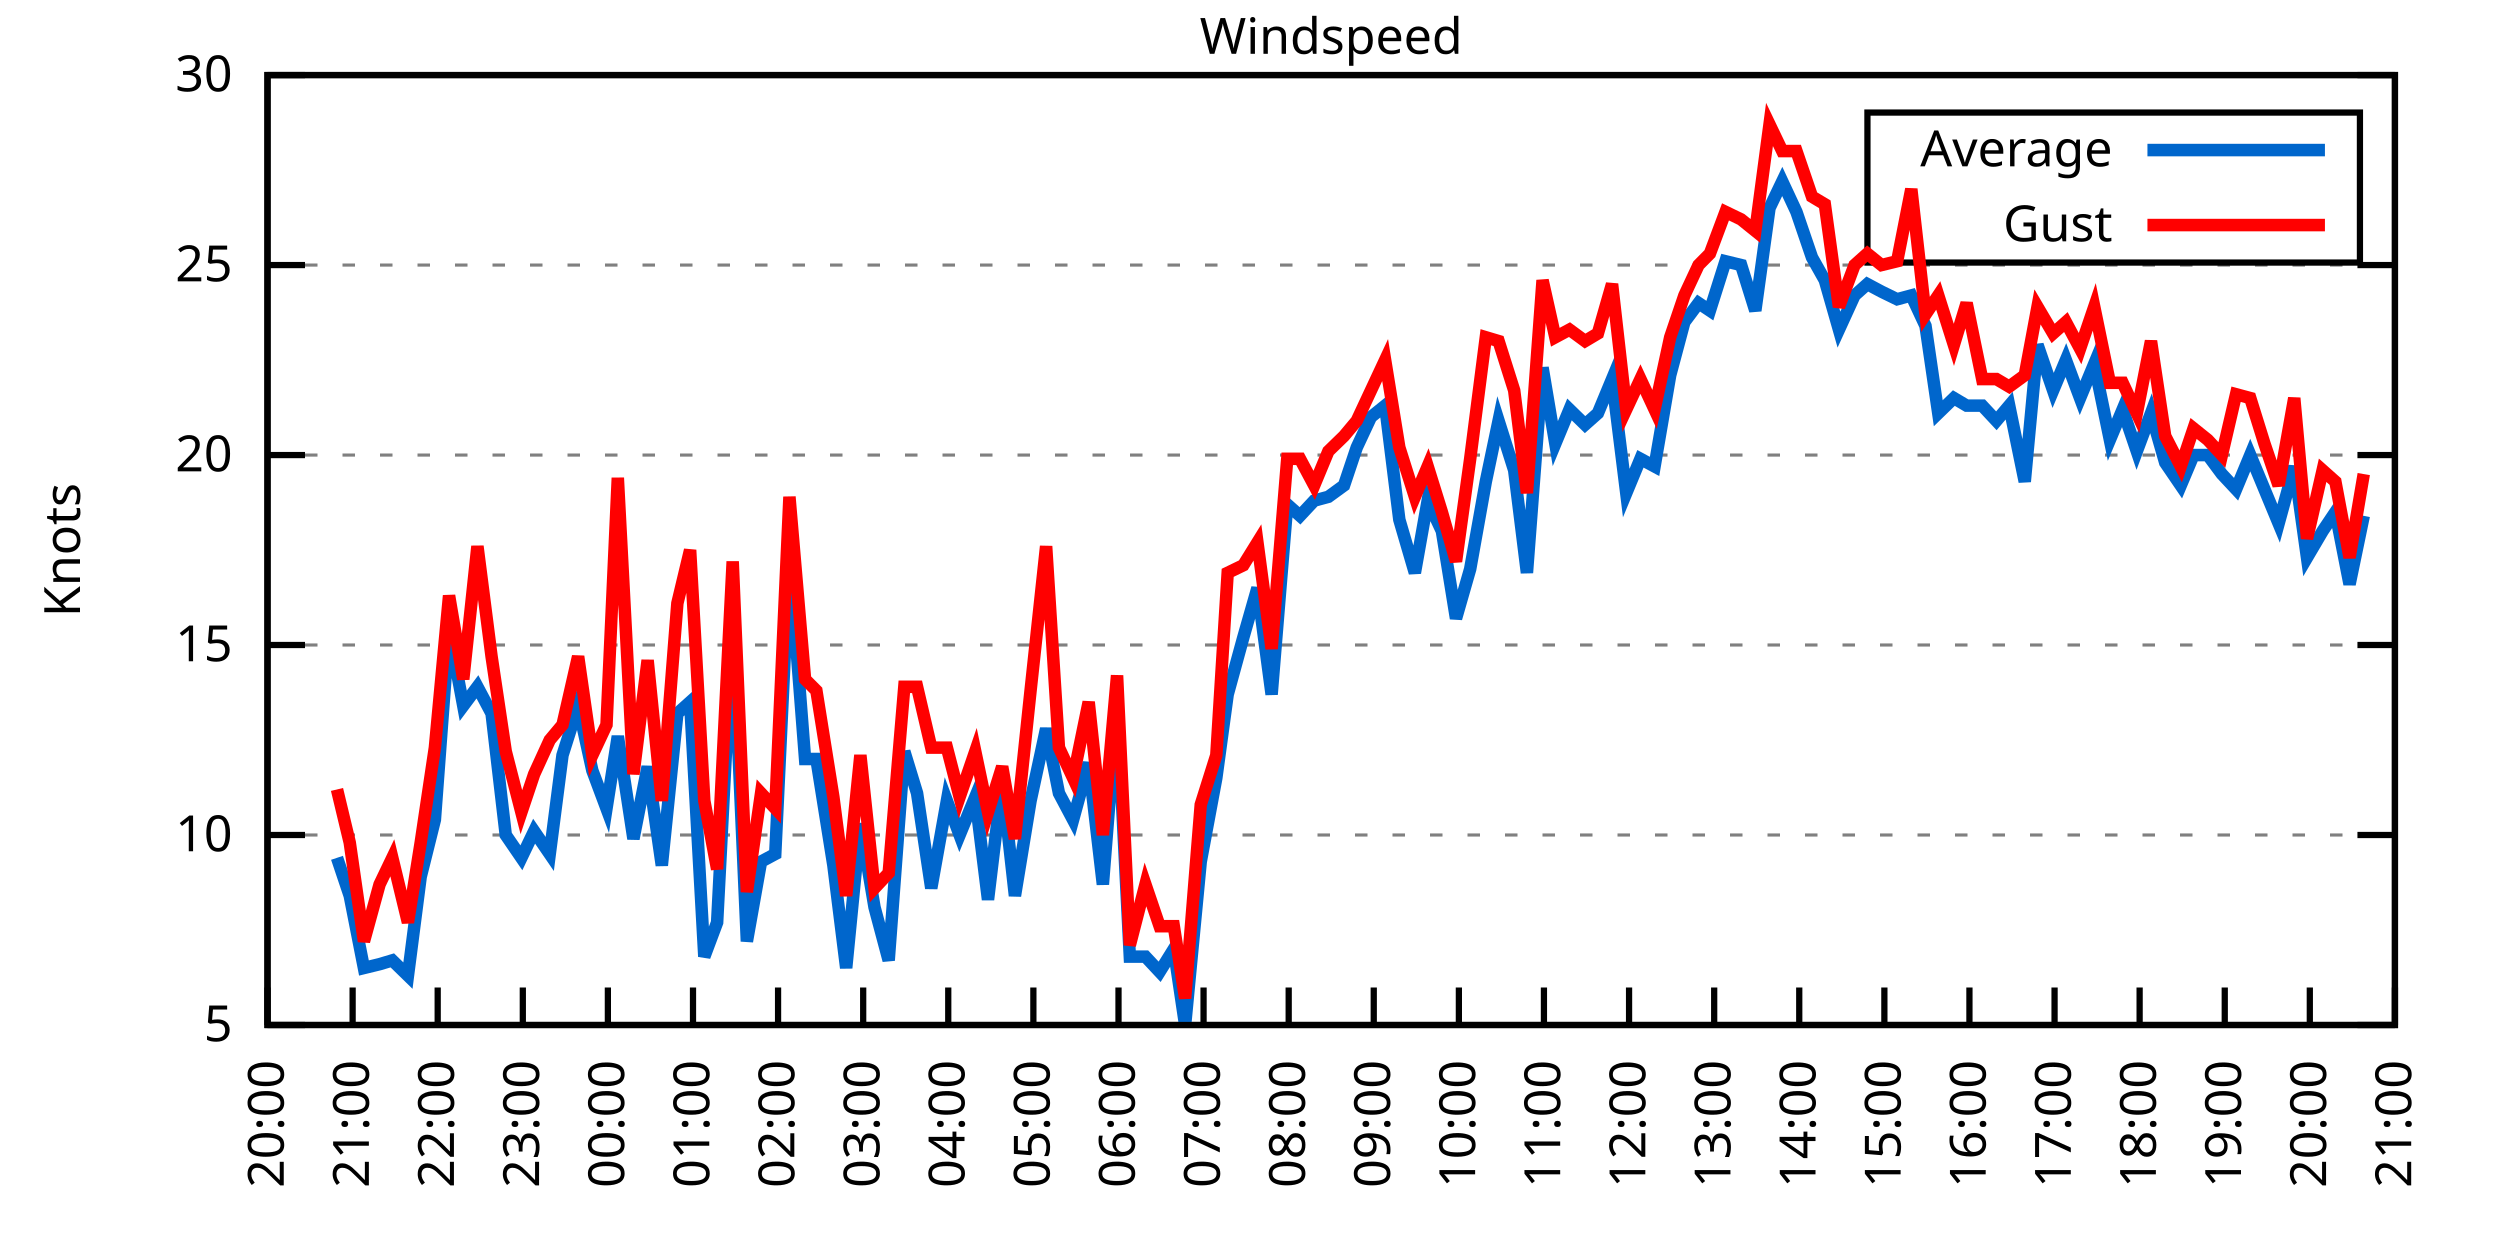
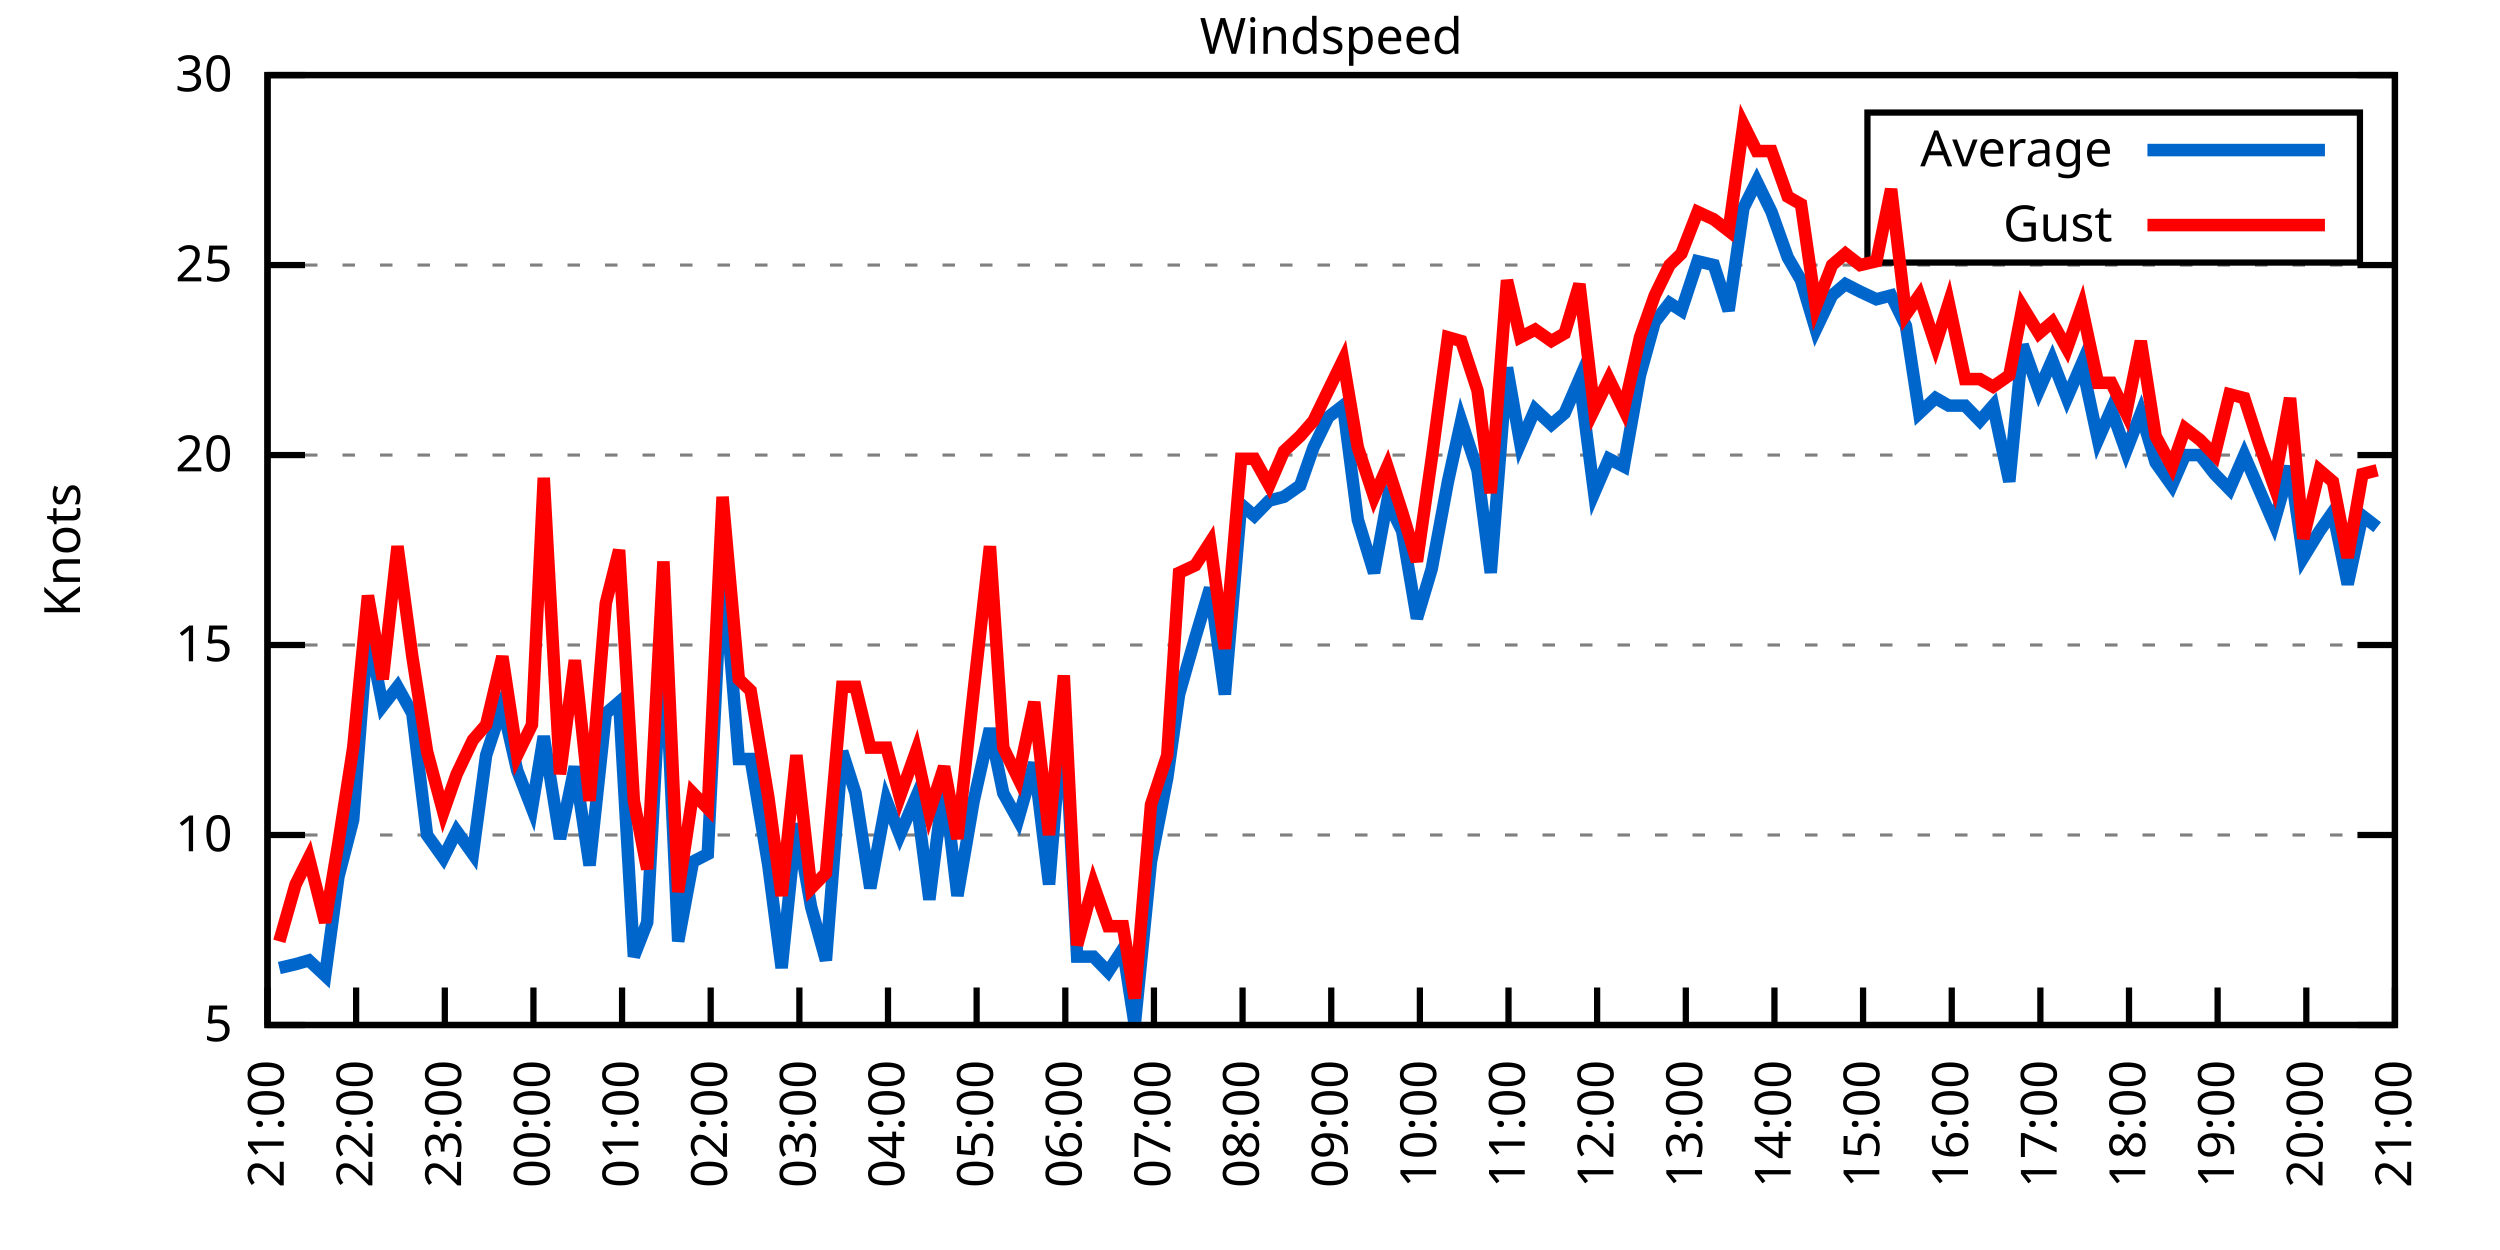
<svg xmlns="http://www.w3.org/2000/svg" xmlns:xlink="http://www.w3.org/1999/xlink" width="400" height="200" viewBox="0 0 400 200">
  <g id="gnuplot_canvas">
    <rect x="0" y="0" width="400" height="200" fill="none" />
    <defs>
      <circle id="gpDot" r="0.5" stroke-width="0.5" stroke="currentColor" />
      <path id="gpPt0" stroke-width="0.333" stroke="currentColor" d="M-1,0 h2 M0,-1 v2" />
      <path id="gpPt1" stroke-width="0.333" stroke="currentColor" d="M-1,-1 L1,1 M1,-1 L-1,1" />
      <path id="gpPt2" stroke-width="0.333" stroke="currentColor" d="M-1,0 L1,0 M0,-1 L0,1 M-1,-1 L1,1 M-1,1 L1,-1" />
      <rect id="gpPt3" stroke-width="0.333" stroke="currentColor" x="-1" y="-1" width="2" height="2" />
      <rect id="gpPt4" stroke-width="0.333" stroke="currentColor" fill="currentColor" x="-1" y="-1" width="2" height="2" />
      <circle id="gpPt5" stroke-width="0.333" stroke="currentColor" cx="0" cy="0" r="1" />
      <use xlink:href="#gpPt5" id="gpPt6" fill="currentColor" stroke="none" />
      <path id="gpPt7" stroke-width="0.333" stroke="currentColor" d="M0,-1.33 L-1.33,0.67 L1.33,0.67 z" />
      <use xlink:href="#gpPt7" id="gpPt8" fill="currentColor" stroke="none" />
      <use xlink:href="#gpPt7" id="gpPt9" stroke="currentColor" transform="rotate(180)" />
      <use xlink:href="#gpPt9" id="gpPt10" fill="currentColor" stroke="none" />
      <use xlink:href="#gpPt3" id="gpPt11" stroke="currentColor" transform="rotate(45)" />
      <use xlink:href="#gpPt11" id="gpPt12" fill="currentColor" stroke="none" />
      <path id="gpPt13" stroke-width="0.333" stroke="currentColor" d="M0,1.330 L1.265,0.411 L0.782,-1.067 L-0.782,-1.076 L-1.265,0.411 z" />
      <use xlink:href="#gpPt13" id="gpPt14" fill="currentColor" stroke="none" />
      <filter id="textbox" filterUnits="objectBoundingBox" x="0" y="0" height="1" width="1">
        <feFlood flood-color="white" flood-opacity="1" result="bgnd" />
        <feComposite in="SourceGraphic" in2="bgnd" operator="atop" />
      </filter>
      <filter id="greybox" filterUnits="objectBoundingBox" x="0" y="0" height="1" width="1">
        <feFlood flood-color="lightgrey" flood-opacity="1" result="grey" />
        <feComposite in="SourceGraphic" in2="grey" operator="atop" />
      </filter>
    </defs>
    <g fill="none" color="white" stroke="currentColor" stroke-width="1.00" stroke-linecap="butt" stroke-linejoin="miter">
</g>
    <g fill="none" color="black" stroke="currentColor" stroke-width="1.00" stroke-linecap="butt" stroke-linejoin="miter">
      <g stroke="none" shape-rendering="crispEdges">
        <polygon fill="rgb(255, 255, 255)" points="42.80,164.00 383.18,164.00 383.18,12.02 42.80,12.02 " />
      </g>
    </g>
    <g fill="none" color="black" stroke="currentColor" stroke-width="1.00" stroke-linecap="butt" stroke-linejoin="miter">
</g>
    <g fill="none" color="black" stroke="black" stroke-width="0.50" stroke-linecap="butt" stroke-linejoin="miter">
</g>
    <g fill="none" color="gray" stroke="currentColor" stroke-width="0.50" stroke-linecap="butt" stroke-linejoin="miter">
      <path stroke="gray" stroke-dasharray="2,4" class="gridline" d="M42.80,164.00 L383.19,164.00  " />
    </g>
    <g fill="none" color="gray" stroke="gray" stroke-width="1.00" stroke-linecap="butt" stroke-linejoin="miter">
</g>
    <g fill="none" color="black" stroke="currentColor" stroke-width="1.00" stroke-linecap="butt" stroke-linejoin="miter">
      <path stroke="black" d="M42.80,164.00 L48.80,164.00 M383.19,164.00 L377.19,164.00  " />
      <g transform="translate(37.20,166.60)" stroke="none" fill="black" font-family="Sans" font-size="8.00" text-anchor="end">
        <text>
          <tspan font-family="Sans"> 5</tspan>
        </text>
      </g>
    </g>
    <g fill="none" color="black" stroke="currentColor" stroke-width="1.00" stroke-linecap="butt" stroke-linejoin="miter">
</g>
    <g fill="none" color="black" stroke="black" stroke-width="0.50" stroke-linecap="butt" stroke-linejoin="miter">
</g>
    <g fill="none" color="gray" stroke="currentColor" stroke-width="0.50" stroke-linecap="butt" stroke-linejoin="miter">
      <path stroke="gray" stroke-dasharray="2,4" class="gridline" d="M42.80,133.60 L383.19,133.60  " />
    </g>
    <g fill="none" color="gray" stroke="gray" stroke-width="1.00" stroke-linecap="butt" stroke-linejoin="miter">
</g>
    <g fill="none" color="black" stroke="currentColor" stroke-width="1.00" stroke-linecap="butt" stroke-linejoin="miter">
      <path stroke="black" d="M42.80,133.60 L48.80,133.60 M383.19,133.60 L377.19,133.60  " />
      <g transform="translate(37.20,136.20)" stroke="none" fill="black" font-family="Sans" font-size="8.00" text-anchor="end">
        <text>
          <tspan font-family="Sans"> 10</tspan>
        </text>
      </g>
    </g>
    <g fill="none" color="black" stroke="currentColor" stroke-width="1.00" stroke-linecap="butt" stroke-linejoin="miter">
</g>
    <g fill="none" color="black" stroke="black" stroke-width="0.50" stroke-linecap="butt" stroke-linejoin="miter">
</g>
    <g fill="none" color="gray" stroke="currentColor" stroke-width="0.50" stroke-linecap="butt" stroke-linejoin="miter">
      <path stroke="gray" stroke-dasharray="2,4" class="gridline" d="M42.80,103.20 L383.19,103.20  " />
    </g>
    <g fill="none" color="gray" stroke="gray" stroke-width="1.00" stroke-linecap="butt" stroke-linejoin="miter">
</g>
    <g fill="none" color="black" stroke="currentColor" stroke-width="1.00" stroke-linecap="butt" stroke-linejoin="miter">
      <path stroke="black" d="M42.80,103.20 L48.80,103.20 M383.19,103.20 L377.19,103.20  " />
      <g transform="translate(37.20,105.80)" stroke="none" fill="black" font-family="Sans" font-size="8.00" text-anchor="end">
        <text>
          <tspan font-family="Sans"> 15</tspan>
        </text>
      </g>
    </g>
    <g fill="none" color="black" stroke="currentColor" stroke-width="1.00" stroke-linecap="butt" stroke-linejoin="miter">
</g>
    <g fill="none" color="black" stroke="black" stroke-width="0.50" stroke-linecap="butt" stroke-linejoin="miter">
</g>
    <g fill="none" color="gray" stroke="currentColor" stroke-width="0.50" stroke-linecap="butt" stroke-linejoin="miter">
      <path stroke="gray" stroke-dasharray="2,4" class="gridline" d="M42.80,72.81 L383.19,72.81  " />
    </g>
    <g fill="none" color="gray" stroke="gray" stroke-width="1.00" stroke-linecap="butt" stroke-linejoin="miter">
</g>
    <g fill="none" color="black" stroke="currentColor" stroke-width="1.00" stroke-linecap="butt" stroke-linejoin="miter">
      <path stroke="black" d="M42.80,72.81 L48.80,72.81 M383.19,72.81 L377.19,72.81  " />
      <g transform="translate(37.20,75.41)" stroke="none" fill="black" font-family="Sans" font-size="8.00" text-anchor="end">
        <text>
          <tspan font-family="Sans"> 20</tspan>
        </text>
      </g>
    </g>
    <g fill="none" color="black" stroke="currentColor" stroke-width="1.00" stroke-linecap="butt" stroke-linejoin="miter">
</g>
    <g fill="none" color="black" stroke="black" stroke-width="0.50" stroke-linecap="butt" stroke-linejoin="miter">
</g>
    <g fill="none" color="gray" stroke="currentColor" stroke-width="0.50" stroke-linecap="butt" stroke-linejoin="miter">
      <path stroke="gray" stroke-dasharray="2,4" class="gridline" d="M42.80,42.41 L383.19,42.41  " />
    </g>
    <g fill="none" color="gray" stroke="gray" stroke-width="1.00" stroke-linecap="butt" stroke-linejoin="miter">
</g>
    <g fill="none" color="black" stroke="currentColor" stroke-width="1.00" stroke-linecap="butt" stroke-linejoin="miter">
      <path stroke="black" d="M42.80,42.41 L48.80,42.41 M383.19,42.41 L377.19,42.41  " />
      <g transform="translate(37.20,45.01)" stroke="none" fill="black" font-family="Sans" font-size="8.00" text-anchor="end">
        <text>
          <tspan font-family="Sans"> 25</tspan>
        </text>
      </g>
    </g>
    <g fill="none" color="black" stroke="currentColor" stroke-width="1.00" stroke-linecap="butt" stroke-linejoin="miter">
</g>
    <g fill="none" color="black" stroke="black" stroke-width="0.50" stroke-linecap="butt" stroke-linejoin="miter">
</g>
    <g fill="none" color="gray" stroke="currentColor" stroke-width="0.50" stroke-linecap="butt" stroke-linejoin="miter">
      <path stroke="gray" stroke-dasharray="2,4" class="gridline" d="M42.80,12.01 L383.19,12.01  " />
    </g>
    <g fill="none" color="gray" stroke="gray" stroke-width="1.00" stroke-linecap="butt" stroke-linejoin="miter">
</g>
    <g fill="none" color="black" stroke="currentColor" stroke-width="1.00" stroke-linecap="butt" stroke-linejoin="miter">
      <path stroke="black" d="M42.80,12.01 L48.80,12.01 M383.19,12.01 L377.19,12.01  " />
      <g transform="translate(37.20,14.61)" stroke="none" fill="black" font-family="Sans" font-size="8.00" text-anchor="end">
        <text>
          <tspan font-family="Sans"> 30</tspan>
        </text>
      </g>
    </g>
    <g fill="none" color="black" stroke="currentColor" stroke-width="1.00" stroke-linecap="butt" stroke-linejoin="miter">
      <path stroke="black" d="M42.80,164.00 L42.80,158.00  " />
      <g transform="translate(45.40,169.60) rotate(270.00)" stroke="none" fill="black" font-family="Sans" font-size="8.00" text-anchor="end">
        <text>
-           <tspan font-family="Sans">20:00</tspan>
-         </text>
-       </g>
-     </g>
-     <g fill="none" color="black" stroke="currentColor" stroke-width="1.00" stroke-linecap="butt" stroke-linejoin="miter">
-       <path stroke="black" d="M56.42,164.00 L56.42,158.00  " />
-       <g transform="translate(59.02,169.60) rotate(270.00)" stroke="none" fill="black" font-family="Sans" font-size="8.00" text-anchor="end">
-         <text>
          <tspan font-family="Sans">21:00</tspan>
        </text>
      </g>
    </g>
    <g fill="none" color="black" stroke="currentColor" stroke-width="1.00" stroke-linecap="butt" stroke-linejoin="miter">
-       <path stroke="black" d="M70.03,164.00 L70.03,158.00  " />
-       <g transform="translate(72.63,169.60) rotate(270.00)" stroke="none" fill="black" font-family="Sans" font-size="8.00" text-anchor="end">
+       <path stroke="black" d="M56.98,164.00 L56.98,158.00  " />
+       <g transform="translate(59.58,169.60) rotate(270.00)" stroke="none" fill="black" font-family="Sans" font-size="8.00" text-anchor="end">
        <text>
          <tspan font-family="Sans">22:00</tspan>
        </text>
      </g>
    </g>
    <g fill="none" color="black" stroke="currentColor" stroke-width="1.00" stroke-linecap="butt" stroke-linejoin="miter">
-       <path stroke="black" d="M83.65,164.00 L83.65,158.00  " />
-       <g transform="translate(86.25,169.60) rotate(270.00)" stroke="none" fill="black" font-family="Sans" font-size="8.00" text-anchor="end">
+       <path stroke="black" d="M71.17,164.00 L71.17,158.00  " />
+       <g transform="translate(73.77,169.60) rotate(270.00)" stroke="none" fill="black" font-family="Sans" font-size="8.00" text-anchor="end">
        <text>
          <tspan font-family="Sans">23:00</tspan>
        </text>
      </g>
    </g>
    <g fill="none" color="black" stroke="currentColor" stroke-width="1.00" stroke-linecap="butt" stroke-linejoin="miter">
-       <path stroke="black" d="M97.26,164.00 L97.26,158.00  " />
-       <g transform="translate(99.86,169.60) rotate(270.00)" stroke="none" fill="black" font-family="Sans" font-size="8.00" text-anchor="end">
+       <path stroke="black" d="M85.35,164.00 L85.35,158.00  " />
+       <g transform="translate(87.95,169.60) rotate(270.00)" stroke="none" fill="black" font-family="Sans" font-size="8.00" text-anchor="end">
        <text>
          <tspan font-family="Sans">00:00</tspan>
        </text>
      </g>
    </g>
    <g fill="none" color="black" stroke="currentColor" stroke-width="1.00" stroke-linecap="butt" stroke-linejoin="miter">
-       <path stroke="black" d="M110.88,164.00 L110.88,158.00  " />
-       <g transform="translate(113.48,169.60) rotate(270.00)" stroke="none" fill="black" font-family="Sans" font-size="8.00" text-anchor="end">
+       <path stroke="black" d="M99.53,164.00 L99.53,158.00  " />
+       <g transform="translate(102.13,169.60) rotate(270.00)" stroke="none" fill="black" font-family="Sans" font-size="8.00" text-anchor="end">
        <text>
          <tspan font-family="Sans">01:00</tspan>
        </text>
      </g>
    </g>
    <g fill="none" color="black" stroke="currentColor" stroke-width="1.00" stroke-linecap="butt" stroke-linejoin="miter">
-       <path stroke="black" d="M124.49,164.00 L124.49,158.00  " />
-       <g transform="translate(127.09,169.60) rotate(270.00)" stroke="none" fill="black" font-family="Sans" font-size="8.00" text-anchor="end">
+       <path stroke="black" d="M113.71,164.00 L113.71,158.00  " />
+       <g transform="translate(116.31,169.60) rotate(270.00)" stroke="none" fill="black" font-family="Sans" font-size="8.00" text-anchor="end">
        <text>
          <tspan font-family="Sans">02:00</tspan>
        </text>
      </g>
    </g>
    <g fill="none" color="black" stroke="currentColor" stroke-width="1.00" stroke-linecap="butt" stroke-linejoin="miter">
-       <path stroke="black" d="M138.11,164.00 L138.11,158.00  " />
-       <g transform="translate(140.71,169.60) rotate(270.00)" stroke="none" fill="black" font-family="Sans" font-size="8.00" text-anchor="end">
+       <path stroke="black" d="M127.90,164.00 L127.90,158.00  " />
+       <g transform="translate(130.50,169.60) rotate(270.00)" stroke="none" fill="black" font-family="Sans" font-size="8.00" text-anchor="end">
        <text>
          <tspan font-family="Sans">03:00</tspan>
        </text>
      </g>
    </g>
    <g fill="none" color="black" stroke="currentColor" stroke-width="1.00" stroke-linecap="butt" stroke-linejoin="miter">
-       <path stroke="black" d="M151.72,164.00 L151.72,158.00  " />
-       <g transform="translate(154.32,169.60) rotate(270.00)" stroke="none" fill="black" font-family="Sans" font-size="8.00" text-anchor="end">
+       <path stroke="black" d="M142.08,164.00 L142.08,158.00  " />
+       <g transform="translate(144.68,169.60) rotate(270.00)" stroke="none" fill="black" font-family="Sans" font-size="8.00" text-anchor="end">
        <text>
          <tspan font-family="Sans">04:00</tspan>
        </text>
      </g>
    </g>
    <g fill="none" color="black" stroke="currentColor" stroke-width="1.00" stroke-linecap="butt" stroke-linejoin="miter">
-       <path stroke="black" d="M165.34,164.00 L165.34,158.00  " />
-       <g transform="translate(167.94,169.60) rotate(270.00)" stroke="none" fill="black" font-family="Sans" font-size="8.00" text-anchor="end">
+       <path stroke="black" d="M156.26,164.00 L156.26,158.00  " />
+       <g transform="translate(158.86,169.60) rotate(270.00)" stroke="none" fill="black" font-family="Sans" font-size="8.00" text-anchor="end">
        <text>
          <tspan font-family="Sans">05:00</tspan>
        </text>
      </g>
    </g>
    <g fill="none" color="black" stroke="currentColor" stroke-width="1.00" stroke-linecap="butt" stroke-linejoin="miter">
-       <path stroke="black" d="M178.96,164.00 L178.96,158.00  " />
-       <g transform="translate(181.56,169.60) rotate(270.00)" stroke="none" fill="black" font-family="Sans" font-size="8.00" text-anchor="end">
+       <path stroke="black" d="M170.45,164.00 L170.45,158.00  " />
+       <g transform="translate(173.05,169.60) rotate(270.00)" stroke="none" fill="black" font-family="Sans" font-size="8.00" text-anchor="end">
        <text>
          <tspan font-family="Sans">06:00</tspan>
        </text>
      </g>
    </g>
    <g fill="none" color="black" stroke="currentColor" stroke-width="1.00" stroke-linecap="butt" stroke-linejoin="miter">
-       <path stroke="black" d="M192.57,164.00 L192.57,158.00  " />
-       <g transform="translate(195.17,169.60) rotate(270.00)" stroke="none" fill="black" font-family="Sans" font-size="8.00" text-anchor="end">
+       <path stroke="black" d="M184.63,164.00 L184.63,158.00  " />
+       <g transform="translate(187.23,169.60) rotate(270.00)" stroke="none" fill="black" font-family="Sans" font-size="8.00" text-anchor="end">
        <text>
          <tspan font-family="Sans">07:00</tspan>
        </text>
      </g>
    </g>
    <g fill="none" color="black" stroke="currentColor" stroke-width="1.00" stroke-linecap="butt" stroke-linejoin="miter">
-       <path stroke="black" d="M206.19,164.00 L206.19,158.00  " />
-       <g transform="translate(208.79,169.60) rotate(270.00)" stroke="none" fill="black" font-family="Sans" font-size="8.00" text-anchor="end">
+       <path stroke="black" d="M198.81,164.00 L198.81,158.00  " />
+       <g transform="translate(201.41,169.60) rotate(270.00)" stroke="none" fill="black" font-family="Sans" font-size="8.00" text-anchor="end">
        <text>
          <tspan font-family="Sans">08:00</tspan>
        </text>
      </g>
    </g>
    <g fill="none" color="black" stroke="currentColor" stroke-width="1.00" stroke-linecap="butt" stroke-linejoin="miter">
-       <path stroke="black" d="M219.80,164.00 L219.80,158.00  " />
-       <g transform="translate(222.40,169.60) rotate(270.00)" stroke="none" fill="black" font-family="Sans" font-size="8.00" text-anchor="end">
+       <path stroke="black" d="M213.00,164.00 L213.00,158.00  " />
+       <g transform="translate(215.60,169.60) rotate(270.00)" stroke="none" fill="black" font-family="Sans" font-size="8.00" text-anchor="end">
        <text>
          <tspan font-family="Sans">09:00</tspan>
        </text>
      </g>
    </g>
    <g fill="none" color="black" stroke="currentColor" stroke-width="1.00" stroke-linecap="butt" stroke-linejoin="miter">
-       <path stroke="black" d="M233.42,164.00 L233.42,158.00  " />
-       <g transform="translate(236.02,169.60) rotate(270.00)" stroke="none" fill="black" font-family="Sans" font-size="8.00" text-anchor="end">
+       <path stroke="black" d="M227.18,164.00 L227.18,158.00  " />
+       <g transform="translate(229.78,169.60) rotate(270.00)" stroke="none" fill="black" font-family="Sans" font-size="8.00" text-anchor="end">
        <text>
          <tspan font-family="Sans">10:00</tspan>
        </text>
      </g>
    </g>
    <g fill="none" color="black" stroke="currentColor" stroke-width="1.00" stroke-linecap="butt" stroke-linejoin="miter">
-       <path stroke="black" d="M247.03,164.00 L247.03,158.00  " />
-       <g transform="translate(249.63,169.60) rotate(270.00)" stroke="none" fill="black" font-family="Sans" font-size="8.00" text-anchor="end">
+       <path stroke="black" d="M241.36,164.00 L241.36,158.00  " />
+       <g transform="translate(243.96,169.60) rotate(270.00)" stroke="none" fill="black" font-family="Sans" font-size="8.00" text-anchor="end">
        <text>
          <tspan font-family="Sans">11:00</tspan>
        </text>
      </g>
    </g>
    <g fill="none" color="black" stroke="currentColor" stroke-width="1.00" stroke-linecap="butt" stroke-linejoin="miter">
-       <path stroke="black" d="M260.65,164.00 L260.65,158.00  " />
-       <g transform="translate(263.25,169.60) rotate(270.00)" stroke="none" fill="black" font-family="Sans" font-size="8.00" text-anchor="end">
+       <path stroke="black" d="M255.54,164.00 L255.54,158.00  " />
+       <g transform="translate(258.14,169.60) rotate(270.00)" stroke="none" fill="black" font-family="Sans" font-size="8.00" text-anchor="end">
        <text>
          <tspan font-family="Sans">12:00</tspan>
        </text>
      </g>
    </g>
    <g fill="none" color="black" stroke="currentColor" stroke-width="1.00" stroke-linecap="butt" stroke-linejoin="miter">
-       <path stroke="black" d="M274.27,164.00 L274.27,158.00  " />
-       <g transform="translate(276.87,169.60) rotate(270.00)" stroke="none" fill="black" font-family="Sans" font-size="8.00" text-anchor="end">
+       <path stroke="black" d="M269.73,164.00 L269.73,158.00  " />
+       <g transform="translate(272.33,169.60) rotate(270.00)" stroke="none" fill="black" font-family="Sans" font-size="8.00" text-anchor="end">
        <text>
          <tspan font-family="Sans">13:00</tspan>
        </text>
      </g>
    </g>
    <g fill="none" color="black" stroke="currentColor" stroke-width="1.00" stroke-linecap="butt" stroke-linejoin="miter">
-       <path stroke="black" d="M287.88,164.00 L287.88,158.00  " />
-       <g transform="translate(290.48,169.60) rotate(270.00)" stroke="none" fill="black" font-family="Sans" font-size="8.00" text-anchor="end">
+       <path stroke="black" d="M283.91,164.00 L283.91,158.00  " />
+       <g transform="translate(286.51,169.60) rotate(270.00)" stroke="none" fill="black" font-family="Sans" font-size="8.00" text-anchor="end">
        <text>
          <tspan font-family="Sans">14:00</tspan>
        </text>
      </g>
    </g>
    <g fill="none" color="black" stroke="currentColor" stroke-width="1.00" stroke-linecap="butt" stroke-linejoin="miter">
-       <path stroke="black" d="M301.50,164.00 L301.50,158.00  " />
-       <g transform="translate(304.10,169.60) rotate(270.00)" stroke="none" fill="black" font-family="Sans" font-size="8.00" text-anchor="end">
+       <path stroke="black" d="M298.09,164.00 L298.09,158.00  " />
+       <g transform="translate(300.69,169.60) rotate(270.00)" stroke="none" fill="black" font-family="Sans" font-size="8.00" text-anchor="end">
        <text>
          <tspan font-family="Sans">15:00</tspan>
        </text>
      </g>
    </g>
    <g fill="none" color="black" stroke="currentColor" stroke-width="1.00" stroke-linecap="butt" stroke-linejoin="miter">
-       <path stroke="black" d="M315.11,164.00 L315.11,158.00  " />
-       <g transform="translate(317.71,169.60) rotate(270.00)" stroke="none" fill="black" font-family="Sans" font-size="8.00" text-anchor="end">
+       <path stroke="black" d="M312.28,164.00 L312.28,158.00  " />
+       <g transform="translate(314.88,169.60) rotate(270.00)" stroke="none" fill="black" font-family="Sans" font-size="8.00" text-anchor="end">
        <text>
          <tspan font-family="Sans">16:00</tspan>
        </text>
      </g>
    </g>
    <g fill="none" color="black" stroke="currentColor" stroke-width="1.00" stroke-linecap="butt" stroke-linejoin="miter">
-       <path stroke="black" d="M328.73,164.00 L328.73,158.00  " />
-       <g transform="translate(331.33,169.60) rotate(270.00)" stroke="none" fill="black" font-family="Sans" font-size="8.00" text-anchor="end">
+       <path stroke="black" d="M326.46,164.00 L326.46,158.00  " />
+       <g transform="translate(329.06,169.60) rotate(270.00)" stroke="none" fill="black" font-family="Sans" font-size="8.00" text-anchor="end">
        <text>
          <tspan font-family="Sans">17:00</tspan>
        </text>
      </g>
    </g>
    <g fill="none" color="black" stroke="currentColor" stroke-width="1.00" stroke-linecap="butt" stroke-linejoin="miter">
-       <path stroke="black" d="M342.34,164.00 L342.34,158.00  " />
-       <g transform="translate(344.94,169.60) rotate(270.00)" stroke="none" fill="black" font-family="Sans" font-size="8.00" text-anchor="end">
+       <path stroke="black" d="M340.64,164.00 L340.64,158.00  " />
+       <g transform="translate(343.24,169.60) rotate(270.00)" stroke="none" fill="black" font-family="Sans" font-size="8.00" text-anchor="end">
        <text>
          <tspan font-family="Sans">18:00</tspan>
        </text>
      </g>
    </g>
    <g fill="none" color="black" stroke="currentColor" stroke-width="1.00" stroke-linecap="butt" stroke-linejoin="miter">
-       <path stroke="black" d="M355.96,164.00 L355.96,158.00  " />
-       <g transform="translate(358.56,169.60) rotate(270.00)" stroke="none" fill="black" font-family="Sans" font-size="8.00" text-anchor="end">
+       <path stroke="black" d="M354.82,164.00 L354.82,158.00  " />
+       <g transform="translate(357.42,169.60) rotate(270.00)" stroke="none" fill="black" font-family="Sans" font-size="8.00" text-anchor="end">
        <text>
          <tspan font-family="Sans">19:00</tspan>
        </text>
      </g>
    </g>
    <g fill="none" color="black" stroke="currentColor" stroke-width="1.00" stroke-linecap="butt" stroke-linejoin="miter">
-       <path stroke="black" d="M369.57,164.00 L369.57,158.00  " />
-       <g transform="translate(372.17,169.60) rotate(270.00)" stroke="none" fill="black" font-family="Sans" font-size="8.00" text-anchor="end">
+       <path stroke="black" d="M369.01,164.00 L369.01,158.00  " />
+       <g transform="translate(371.61,169.60) rotate(270.00)" stroke="none" fill="black" font-family="Sans" font-size="8.00" text-anchor="end">
        <text>
          <tspan font-family="Sans">20:00</tspan>
        </text>
      </g>
    </g>
    <g fill="none" color="black" stroke="currentColor" stroke-width="1.00" stroke-linecap="butt" stroke-linejoin="miter">
      <path stroke="black" d="M383.19,164.00 L383.19,158.00  " />
      <g transform="translate(385.79,169.60) rotate(270.00)" stroke="none" fill="black" font-family="Sans" font-size="8.00" text-anchor="end">
        <text>
          <tspan font-family="Sans">21:00</tspan>
        </text>
      </g>
    </g>
    <g fill="none" color="black" stroke="currentColor" stroke-width="1.00" stroke-linecap="butt" stroke-linejoin="miter">
</g>
    <g fill="none" color="black" stroke="currentColor" stroke-width="1.00" stroke-linecap="butt" stroke-linejoin="miter">
      <path stroke="black" d="M42.80,12.01 L42.80,164.00 L383.19,164.00 L383.19,12.01 L42.80,12.01 Z  " />
    </g>
    <g fill="none" color="black" stroke="currentColor" stroke-width="1.00" stroke-linecap="butt" stroke-linejoin="miter">
</g>
    <g fill="none" color="black" stroke="currentColor" stroke-width="1.00" stroke-linecap="butt" stroke-linejoin="miter">
      <path stroke="black" d="M298.79,42.01 L298.79,18.01 L377.59,18.01 L377.59,42.01 L298.79,42.01 Z  " />
    </g>
    <g id="Windspeed_plot_1">
      <g fill="none" color="white" stroke="black" stroke-width="2.00" stroke-linecap="butt" stroke-linejoin="miter">
</g>
      <g fill="none" color="black" stroke="currentColor" stroke-width="2.00" stroke-linecap="butt" stroke-linejoin="miter">
        <g transform="translate(337.99,26.61)" stroke="none" fill="black" font-family="Sans" font-size="8.00" text-anchor="end">
          <text>
            <tspan font-family="Sans">Average</tspan>
          </text>
        </g>
      </g>
      <g fill="none" color="black" stroke="currentColor" stroke-width="2.00" stroke-linecap="butt" stroke-linejoin="miter">
-         <path stroke="rgb(  0, 102, 204)" d="M343.59,24.01 L371.99,24.01 M53.92,137.25 L55.96,143.33 L58.23,154.88 L60.73,154.27 L62.77,153.66 L65.27,156.10   L67.31,140.29 L69.58,131.17 L71.85,100.77 L74.12,112.93 L76.39,109.89 L78.65,114.15 L80.92,133.60 L83.42,137.25   L85.46,132.99 L87.96,136.64 L90.00,120.83 L92.50,112.93 L94.77,123.27 L97.04,129.35 L98.85,117.80 L101.35,134.21   L103.62,122.66 L105.89,138.47 L108.38,114.15 L110.42,112.32 L112.69,153.06 L114.74,147.59 L117.23,99.56 L119.50,150.62   L121.77,137.86 L124.04,136.64 L126.31,89.22 L128.81,121.44 L130.62,121.44 L133.34,138.47 L135.39,154.88 L137.66,131.78   L139.92,145.15 L142.19,153.66 L144.69,120.23 L146.73,126.91 L149.00,142.11 L151.50,128.13 L153.54,133.60 L156.04,127.52   L158.08,143.94 L160.35,125.09 L162.39,143.33 L164.89,128.13 L167.38,116.58 L169.43,126.91 L171.69,131.17 L174.19,122.05   L176.46,141.51 L178.73,112.93 L180.77,153.06 L183.27,153.06 L185.54,155.49 L187.81,151.84 L189.62,164.00 L192.12,137.86   L194.61,124.48 L196.43,111.11 L198.93,101.99 L201.19,94.08 L203.46,111.11 L205.96,80.71 L208.00,82.53 L210.27,80.10   L212.54,79.49 L215.04,77.67 L217.08,71.59 L219.35,66.73 L221.62,64.90 L223.89,83.14 L226.38,91.65 L228.43,80.10   L230.70,84.97 L232.96,98.95 L235.23,91.04 L237.73,77.06 L239.77,67.33 L242.27,75.24 L244.31,91.65 L246.81,58.82   L248.85,70.98 L251.12,65.51 L253.61,67.94 L255.66,66.12 L257.93,60.65 L260.20,78.89 L262.47,73.41 L264.73,74.63   L267.23,60.04 L269.50,51.53 L271.77,48.49 L273.58,49.70 L276.08,41.80 L278.58,42.41 L280.85,49.70 L283.12,33.29   L285.16,29.03 L287.43,33.90 L289.92,41.19 L291.97,44.84 L294.23,52.74 L296.73,47.27 L298.77,45.45 L301.04,46.66   L303.54,47.88 L305.81,47.27 L308.08,52.14 L310.12,66.12 L312.62,63.69 L314.66,64.90 L317.15,64.90 L319.42,67.33   L321.47,64.90 L323.96,77.06 L326.00,55.18 L328.50,62.47 L330.54,57.61 L332.81,63.69 L335.08,58.21 L337.58,70.37   L339.62,65.51 L341.89,72.20 L344.16,66.12 L346.43,74.02 L348.92,77.67 L350.97,72.81 L353.24,72.81 L355.50,75.85   L357.77,78.28 L360.04,72.81 L362.31,78.28 L364.58,83.75 L367.08,74.63 L369.12,89.22 L371.62,84.97 L373.66,81.93   L375.93,93.48 L378.20,82.53  " />
+         <path stroke="rgb(  0, 102, 204)" d="M343.59,24.01 L371.99,24.01 M44.69,154.88 L47.29,154.27 L49.42,153.66 L52.02,156.10 L54.15,140.29 L56.51,131.17   L58.87,100.77 L61.24,112.93 L63.60,109.89 L65.97,114.15 L68.33,133.60 L70.93,137.25 L73.06,132.99 L75.66,136.64   L77.78,120.83 L80.38,112.93 L82.75,123.27 L85.11,129.35 L87.00,117.80 L89.60,134.21 L91.97,122.66 L94.33,138.47   L96.93,114.15 L99.06,112.32 L101.42,153.06 L103.55,147.59 L106.15,99.56 L108.51,150.62 L110.88,137.86 L113.24,136.64   L115.61,89.22 L118.21,121.44 L120.10,121.44 L122.93,138.47 L125.06,154.88 L127.42,131.78 L129.79,145.15 L132.15,153.66   L134.75,120.23 L136.88,126.91 L139.24,142.11 L141.84,128.13 L143.97,133.60 L146.57,127.52 L148.70,143.94 L151.06,125.09   L153.19,143.33 L155.79,128.13 L158.39,116.58 L160.52,126.91 L162.88,131.17 L165.48,122.05 L167.85,141.51 L170.21,112.93   L172.34,153.06 L174.94,153.06 L177.30,155.49 L179.67,151.84 L181.56,164.00 L184.16,137.86 L186.76,124.48 L188.65,111.11   L191.25,101.99 L193.61,94.08 L195.98,111.11 L198.58,80.71 L200.70,82.53 L203.07,80.10 L205.43,79.49 L208.03,77.67   L210.16,71.59 L212.52,66.73 L214.89,64.90 L217.25,83.14 L219.85,91.65 L221.98,80.10 L224.34,84.97 L226.71,98.95   L229.07,91.04 L231.67,77.06 L233.80,67.33 L236.40,75.24 L238.52,91.65 L241.12,58.82 L243.25,70.98 L245.62,65.51   L248.22,67.94 L250.34,66.12 L252.71,60.65 L255.07,78.89 L257.43,73.41 L259.80,74.63 L262.40,60.04 L264.76,51.53   L267.13,48.49 L269.02,49.70 L271.62,41.80 L274.22,42.41 L276.58,49.70 L278.95,33.29 L281.07,29.03 L283.44,33.90   L286.04,41.19 L288.16,44.84 L290.53,52.74 L293.13,47.27 L295.26,45.45 L297.62,46.66 L300.22,47.88 L302.58,47.27   L304.95,52.14 L307.08,66.12 L309.68,63.69 L311.80,64.90 L314.40,64.90 L316.77,67.33 L318.89,64.90 L321.49,77.06   L323.62,55.18 L326.22,62.47 L328.35,57.61 L330.71,63.69 L333.08,58.21 L335.68,70.37 L337.80,65.51 L340.17,72.20   L342.53,66.12 L344.90,74.02 L347.50,77.67 L349.62,72.81 L351.99,72.81 L354.35,75.85 L356.72,78.28 L359.08,72.81   L361.44,78.28 L363.81,83.75 L366.41,74.63 L368.53,89.22 L371.13,84.97 L373.26,81.93 L375.63,93.48 L377.99,82.53   L380.35,84.36  " />
      </g>
    </g>
    <g id="Windspeed_plot_2">
      <g fill="none" color="black" stroke="currentColor" stroke-width="2.00" stroke-linecap="butt" stroke-linejoin="miter">
        <g transform="translate(337.99,38.61)" stroke="none" fill="black" font-family="Sans" font-size="8.00" text-anchor="end">
          <text>
            <tspan font-family="Sans">Gust</tspan>
          </text>
        </g>
      </g>
      <g fill="none" color="black" stroke="currentColor" stroke-width="2.00" stroke-linecap="butt" stroke-linejoin="miter">
-         <path stroke="rgb(255,   0,   0)" d="M343.59,36.01 L371.99,36.01 M53.92,126.31 L55.96,134.82 L58.23,150.62 L60.73,141.51 L62.77,137.25 L65.27,147.59   L67.31,134.82 L69.58,119.62 L71.85,95.30 L74.12,108.68 L76.39,87.40 L78.65,105.03 L80.92,120.23 L83.42,129.95   L85.46,123.87 L87.96,118.40 L90.00,115.97 L92.50,105.03 L94.77,120.83 L97.04,115.97 L98.85,76.45 L101.35,123.87   L103.62,105.64 L105.89,128.13 L108.38,96.52 L110.42,88.00 L112.69,128.13 L114.74,139.07 L117.23,89.83 L119.50,142.72   L121.77,126.91 L124.04,129.35 L126.31,79.49 L128.81,108.68 L130.62,110.50 L133.34,127.52 L135.39,143.33 L137.66,120.83   L139.92,142.11 L142.19,139.68 L144.69,109.89 L146.73,109.89 L149.00,119.62 L151.50,119.62 L153.54,127.52 L156.04,120.23   L158.08,129.95 L160.35,122.66 L162.39,134.21 L164.89,110.50 L167.38,87.40 L169.43,119.62 L171.69,124.48 L174.19,112.32   L176.46,133.60 L178.73,108.07 L180.77,151.23 L183.27,141.51 L185.54,148.19 L187.81,148.19 L189.62,159.74 L192.12,128.74   L194.61,120.83 L196.43,91.65 L198.93,90.44 L201.19,86.79 L203.46,103.81 L205.96,73.41 L208.00,73.41 L210.27,77.67   L212.54,72.20 L215.04,69.77 L217.08,67.33 L219.35,62.47 L221.62,57.61 L223.89,71.59 L226.38,79.49 L228.43,74.63   L230.70,81.93 L232.96,89.83 L235.23,73.41 L237.73,53.96 L239.77,54.57 L242.27,62.47 L244.31,78.89 L246.81,44.84   L248.85,53.96 L251.12,52.74 L253.61,54.57 L255.66,53.35 L257.93,45.45 L260.20,65.51 L262.47,60.65 L264.73,65.51   L267.23,53.96 L269.50,47.27 L271.77,42.41 L273.58,40.58 L276.08,33.90 L278.58,35.11 L280.85,36.94 L283.12,19.91   L285.16,24.17 L287.43,24.17 L289.92,31.46 L291.97,32.68 L294.23,49.10 L296.73,42.41 L298.77,40.58 L301.04,42.41   L303.54,41.80 L305.81,30.25 L308.08,50.31 L310.12,47.27 L312.62,55.18 L314.66,48.49 L317.15,60.65 L319.42,60.65   L321.47,61.86 L323.96,60.04 L326.00,49.10 L328.50,53.35 L330.54,51.53 L332.81,55.78 L335.08,49.10 L337.58,61.25   L339.62,61.25 L341.89,66.12 L344.16,54.57 L346.43,69.77 L348.92,74.63 L350.97,68.55 L353.24,70.37 L355.50,72.81   L357.77,63.08 L360.04,63.69 L362.31,70.98 L364.58,77.67 L367.08,63.69 L369.12,86.18 L371.62,75.24 L373.66,77.06   L375.93,89.22 L378.20,75.85  " />
+         <path stroke="rgb(255,   0,   0)" d="M343.59,36.01 L371.99,36.01 M44.69,150.62 L47.29,141.51 L49.42,137.25 L52.02,147.59 L54.15,134.82 L56.51,119.62   L58.87,95.30 L61.24,108.68 L63.60,87.40 L65.97,105.03 L68.33,120.23 L70.93,129.95 L73.06,123.87 L75.66,118.40   L77.78,115.97 L80.38,105.03 L82.75,120.83 L85.11,115.97 L87.00,76.45 L89.60,123.87 L91.97,105.64 L94.33,128.13   L96.93,96.52 L99.06,88.00 L101.42,128.13 L103.55,139.07 L106.15,89.83 L108.51,142.72 L110.88,126.91 L113.24,129.35   L115.61,79.49 L118.21,108.68 L120.10,110.50 L122.93,127.52 L125.06,143.33 L127.42,120.83 L129.79,142.11 L132.15,139.68   L134.75,109.89 L136.88,109.89 L139.24,119.62 L141.84,119.62 L143.97,127.52 L146.57,120.23 L148.70,129.95 L151.06,122.66   L153.19,134.21 L155.79,110.50 L158.39,87.40 L160.52,119.62 L162.88,124.48 L165.48,112.32 L167.85,133.60 L170.21,108.07   L172.34,151.23 L174.94,141.51 L177.30,148.19 L179.67,148.19 L181.56,159.74 L184.16,128.74 L186.76,120.83 L188.65,91.65   L191.25,90.44 L193.61,86.79 L195.98,103.81 L198.58,73.41 L200.70,73.41 L203.07,77.67 L205.43,72.20 L208.03,69.77   L210.16,67.33 L212.52,62.47 L214.89,57.61 L217.25,71.59 L219.85,79.49 L221.98,74.63 L224.34,81.93 L226.71,89.83   L229.07,73.41 L231.67,53.96 L233.80,54.57 L236.40,62.47 L238.52,78.89 L241.12,44.84 L243.25,53.96 L245.62,52.74   L248.22,54.57 L250.34,53.35 L252.71,45.45 L255.07,65.51 L257.43,60.65 L259.80,65.51 L262.40,53.96 L264.76,47.27   L267.13,42.41 L269.02,40.58 L271.62,33.90 L274.22,35.11 L276.58,36.94 L278.95,19.91 L281.07,24.17 L283.44,24.17   L286.04,31.46 L288.16,32.68 L290.53,49.10 L293.13,42.41 L295.26,40.58 L297.62,42.41 L300.22,41.80 L302.58,30.25   L304.95,50.31 L307.08,47.27 L309.68,55.18 L311.80,48.49 L314.40,60.65 L316.77,60.65 L318.89,61.86 L321.49,60.04   L323.62,49.10 L326.22,53.35 L328.35,51.53 L330.71,55.78 L333.08,49.10 L335.68,61.25 L337.80,61.25 L340.17,66.12   L342.53,54.57 L344.90,69.77 L347.50,74.63 L349.62,68.55 L351.99,70.37 L354.35,72.81 L356.72,63.08 L359.08,63.69   L361.44,70.98 L363.81,77.67 L366.41,63.69 L368.53,86.18 L371.13,75.24 L373.26,77.06 L375.63,89.22 L377.99,75.85   L380.35,75.24  " />
      </g>
    </g>
    <g fill="none" color="black" stroke="currentColor" stroke-width="2.00" stroke-linecap="butt" stroke-linejoin="miter">
</g>
    <g fill="none" color="black" stroke="black" stroke-width="1.00" stroke-linecap="butt" stroke-linejoin="miter">
</g>
    <g fill="none" color="black" stroke="currentColor" stroke-width="1.00" stroke-linecap="butt" stroke-linejoin="miter">
      <path stroke="black" d="M42.80,12.01 L42.80,164.00 L383.19,164.00 L383.19,12.01 L42.80,12.01 Z  " />
      <g transform="translate(12.80,88.01) rotate(270.00)" stroke="none" fill="black" font-family="Sans" font-size="8.00" text-anchor="middle">
        <text>
          <tspan font-family="Sans">Knots</tspan>
        </text>
      </g>
    </g>
    <g fill="none" color="black" stroke="currentColor" stroke-width="1.00" stroke-linecap="butt" stroke-linejoin="miter">
</g>
    <g fill="none" color="black" stroke="currentColor" stroke-width="1.00" stroke-linecap="butt" stroke-linejoin="miter">
      <g transform="translate(212.99,8.61)" stroke="none" fill="black" font-family="Sans" font-size="8.00" text-anchor="middle">
        <text>
          <tspan font-family="Sans">Windspeed</tspan>
        </text>
      </g>
    </g>
    <g fill="none" color="black" stroke="currentColor" stroke-width="1.00" stroke-linecap="butt" stroke-linejoin="miter">
</g>
  </g>
</svg>
